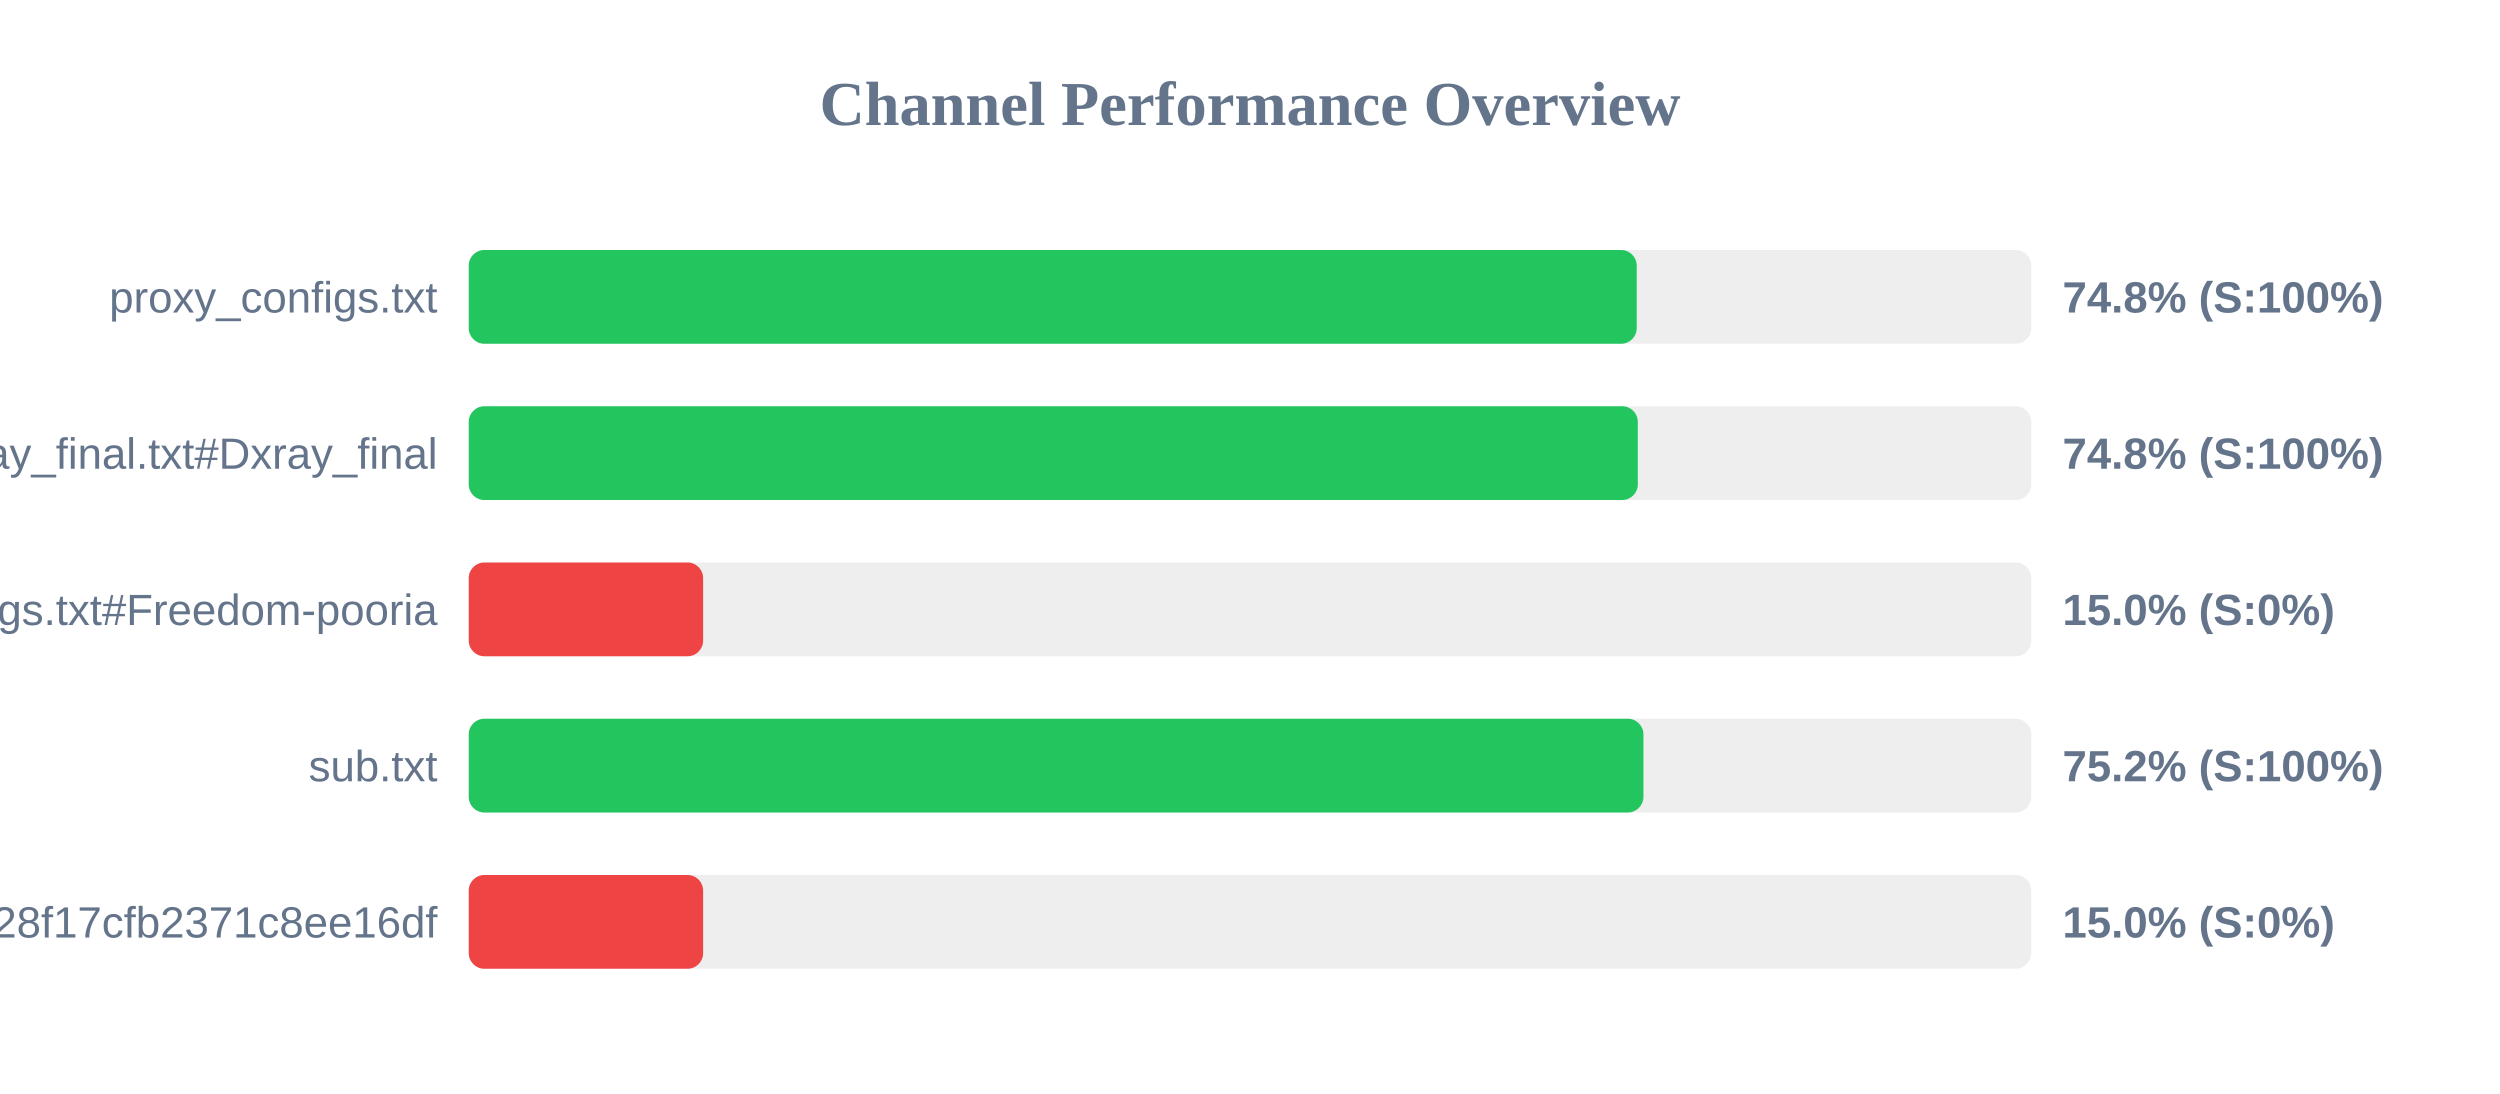
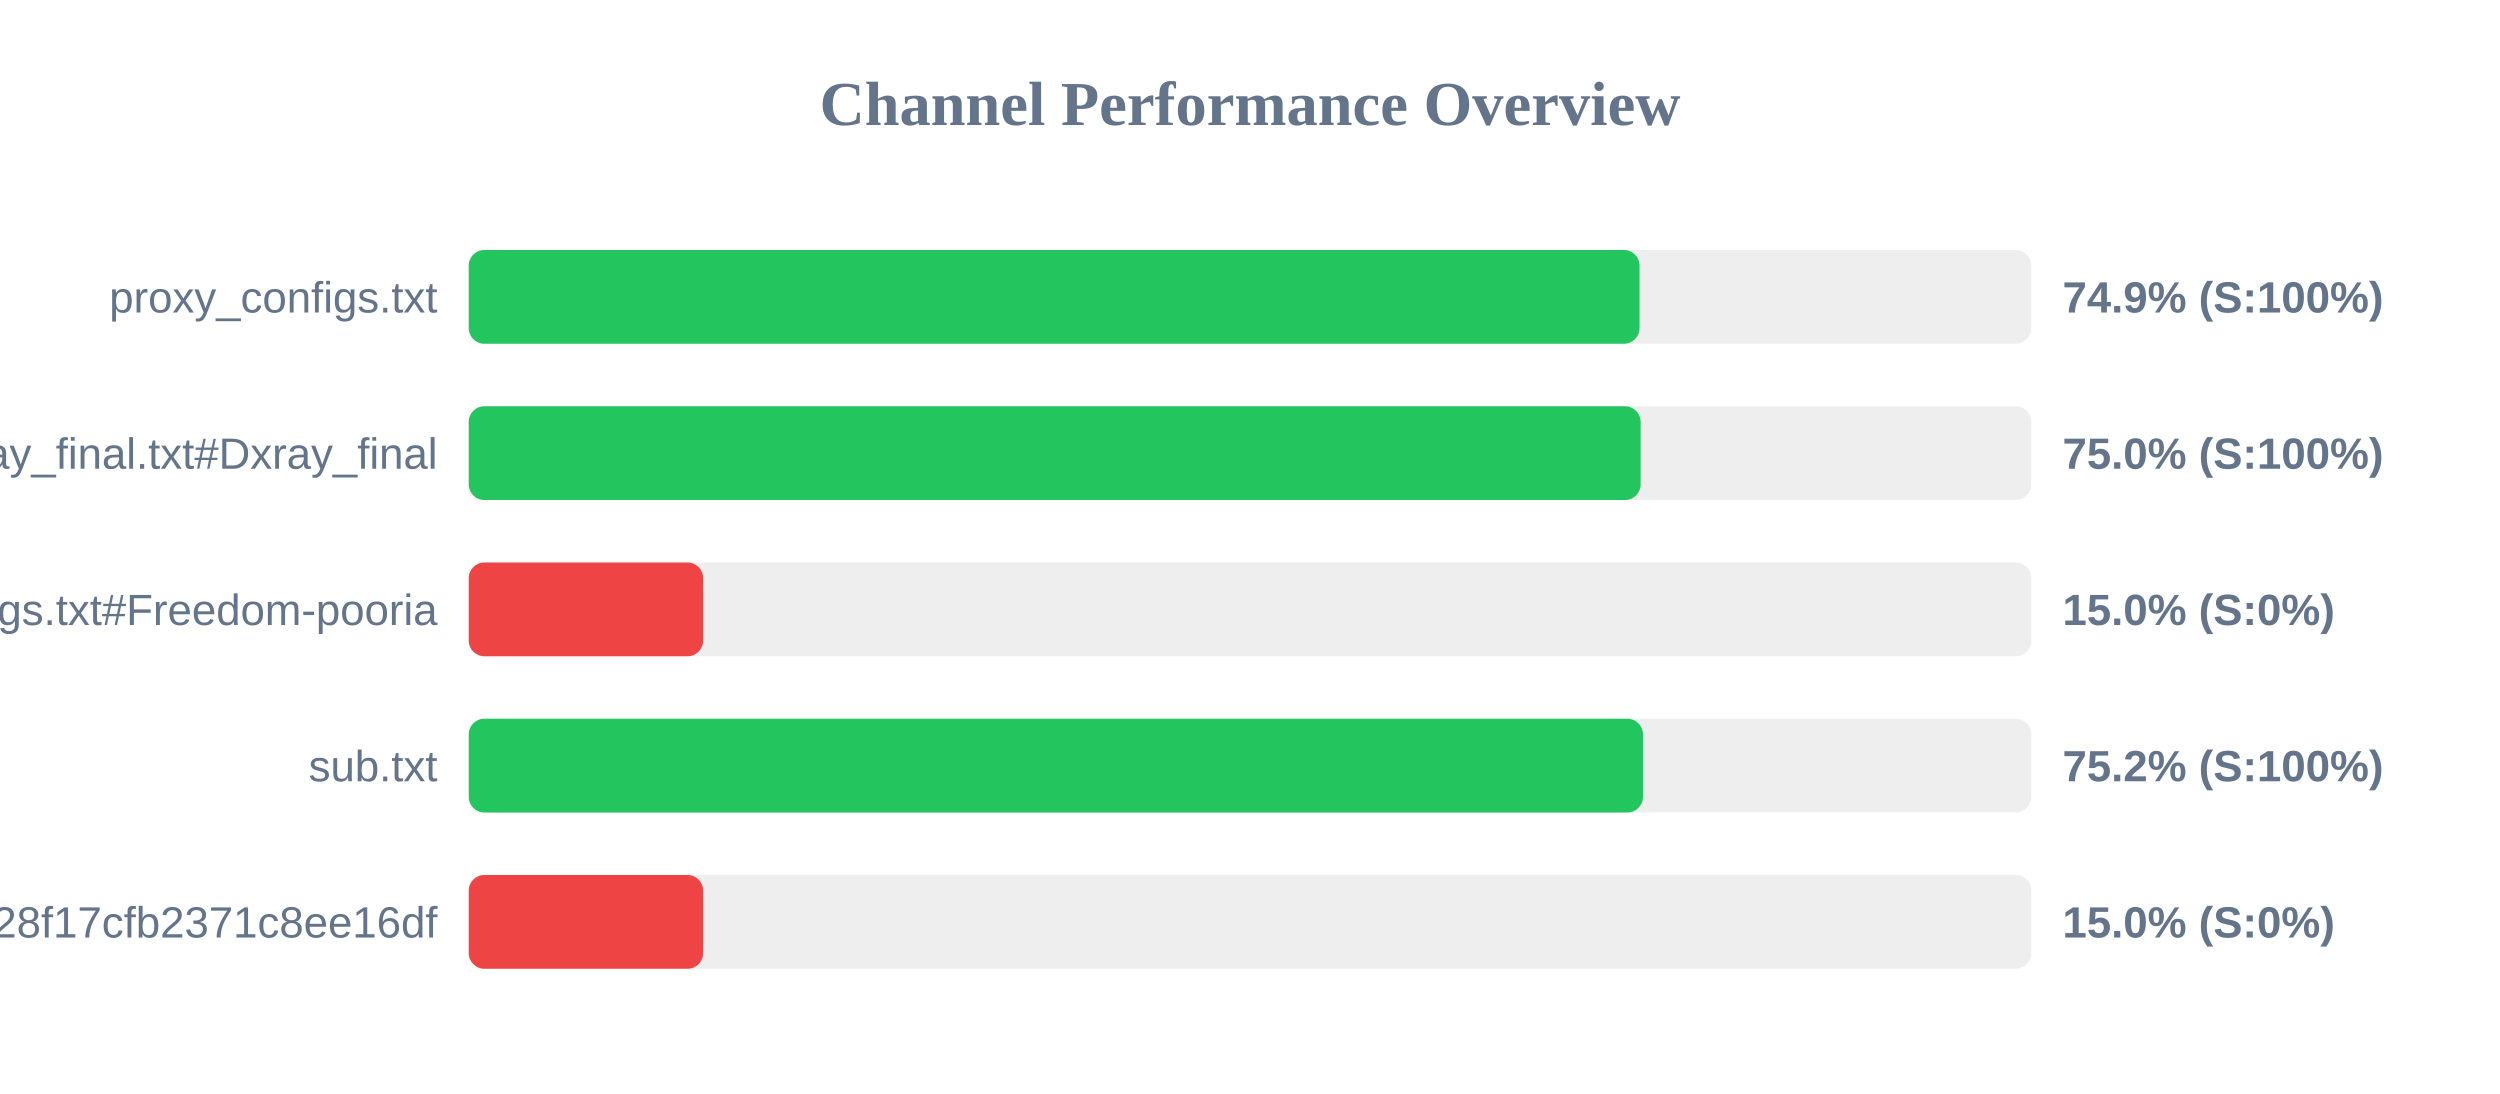
<svg xmlns="http://www.w3.org/2000/svg" width="800" height="350" version="1.1">
  <style>
        .row { font: 14px Arial; fill: #64748b; }
        .score { font: bold 14px Arial; fill: #64748b; }
    </style>
  <text x="400" y="40" text-anchor="middle" font-size="20px" font-weight="bold" fill="#64748b">Channel Performance Overview</text>
  <rect x="150" y="80" width="500" height="30" fill="#eee" rx="5" />
-   <rect x="150" y="80" width="373.75" height="30" fill="#22c55e" rx="5" />
+   <rect x="150" y="80" width="374.65" height="30" fill="#22c55e" rx="5" />
  <text x="140" y="100" text-anchor="end" class="row">proxy_configs.txt</text>
-   <text x="660" y="100" text-anchor="start" class="score">74.8% (S:100%)</text>
+   <text x="660" y="100" text-anchor="start" class="score">74.9% (S:100%)</text>
  <rect x="150" y="130" width="500" height="30" fill="#eee" rx="5" />
-   <rect x="150" y="130" width="374.1" height="30" fill="#22c55e" rx="5" />
+   <rect x="150" y="130" width="375.0" height="30" fill="#22c55e" rx="5" />
  <text x="140" y="150" text-anchor="end" class="row">xray_final.txt#Dxray_final</text>
-   <text x="660" y="150" text-anchor="start" class="score">74.8% (S:100%)</text>
+   <text x="660" y="150" text-anchor="start" class="score">75.0% (S:100%)</text>
  <rect x="150" y="180" width="500" height="30" fill="#eee" rx="5" />
  <rect x="150" y="180" width="75.0" height="30" fill="#ef4444" rx="5" />
  <text x="140" y="200" text-anchor="end" class="row">v2ray_configs.txt#Freedom-pooria</text>
  <text x="660" y="200" text-anchor="start" class="score">15.0% (S:0%)</text>
  <rect x="150" y="230" width="500" height="30" fill="#eee" rx="5" />
-   <rect x="150" y="230" width="375.9" height="30" fill="#22c55e" rx="5" />
+   <rect x="150" y="230" width="375.75" height="30" fill="#22c55e" rx="5" />
  <text x="140" y="250" text-anchor="end" class="row">sub.txt</text>
  <text x="660" y="250" text-anchor="start" class="score">75.2% (S:100%)</text>
  <rect x="150" y="280" width="500" height="30" fill="#eee" rx="5" />
  <rect x="150" y="280" width="75.0" height="30" fill="#ef4444" rx="5" />
  <text x="140" y="300" text-anchor="end" class="row">?token=fedfed7b41b828f17cfb2371c8ee16df</text>
  <text x="660" y="300" text-anchor="start" class="score">15.0% (S:0%)</text>
</svg>
